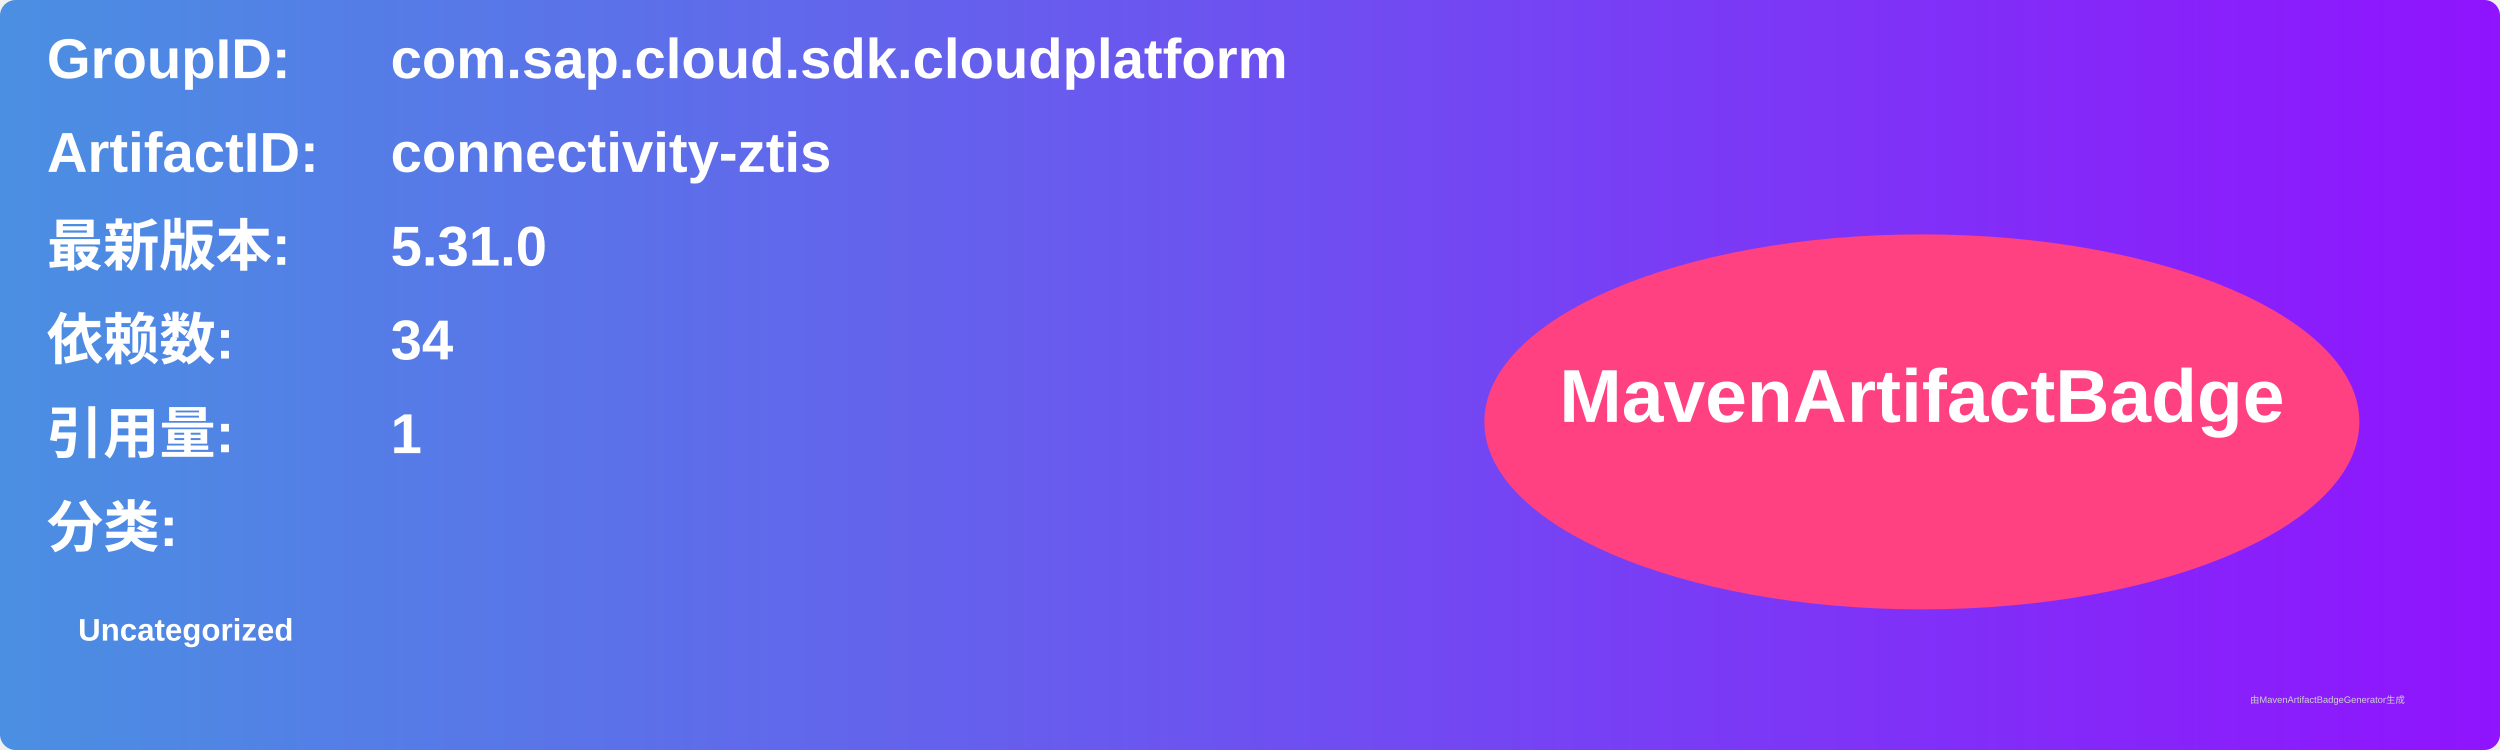
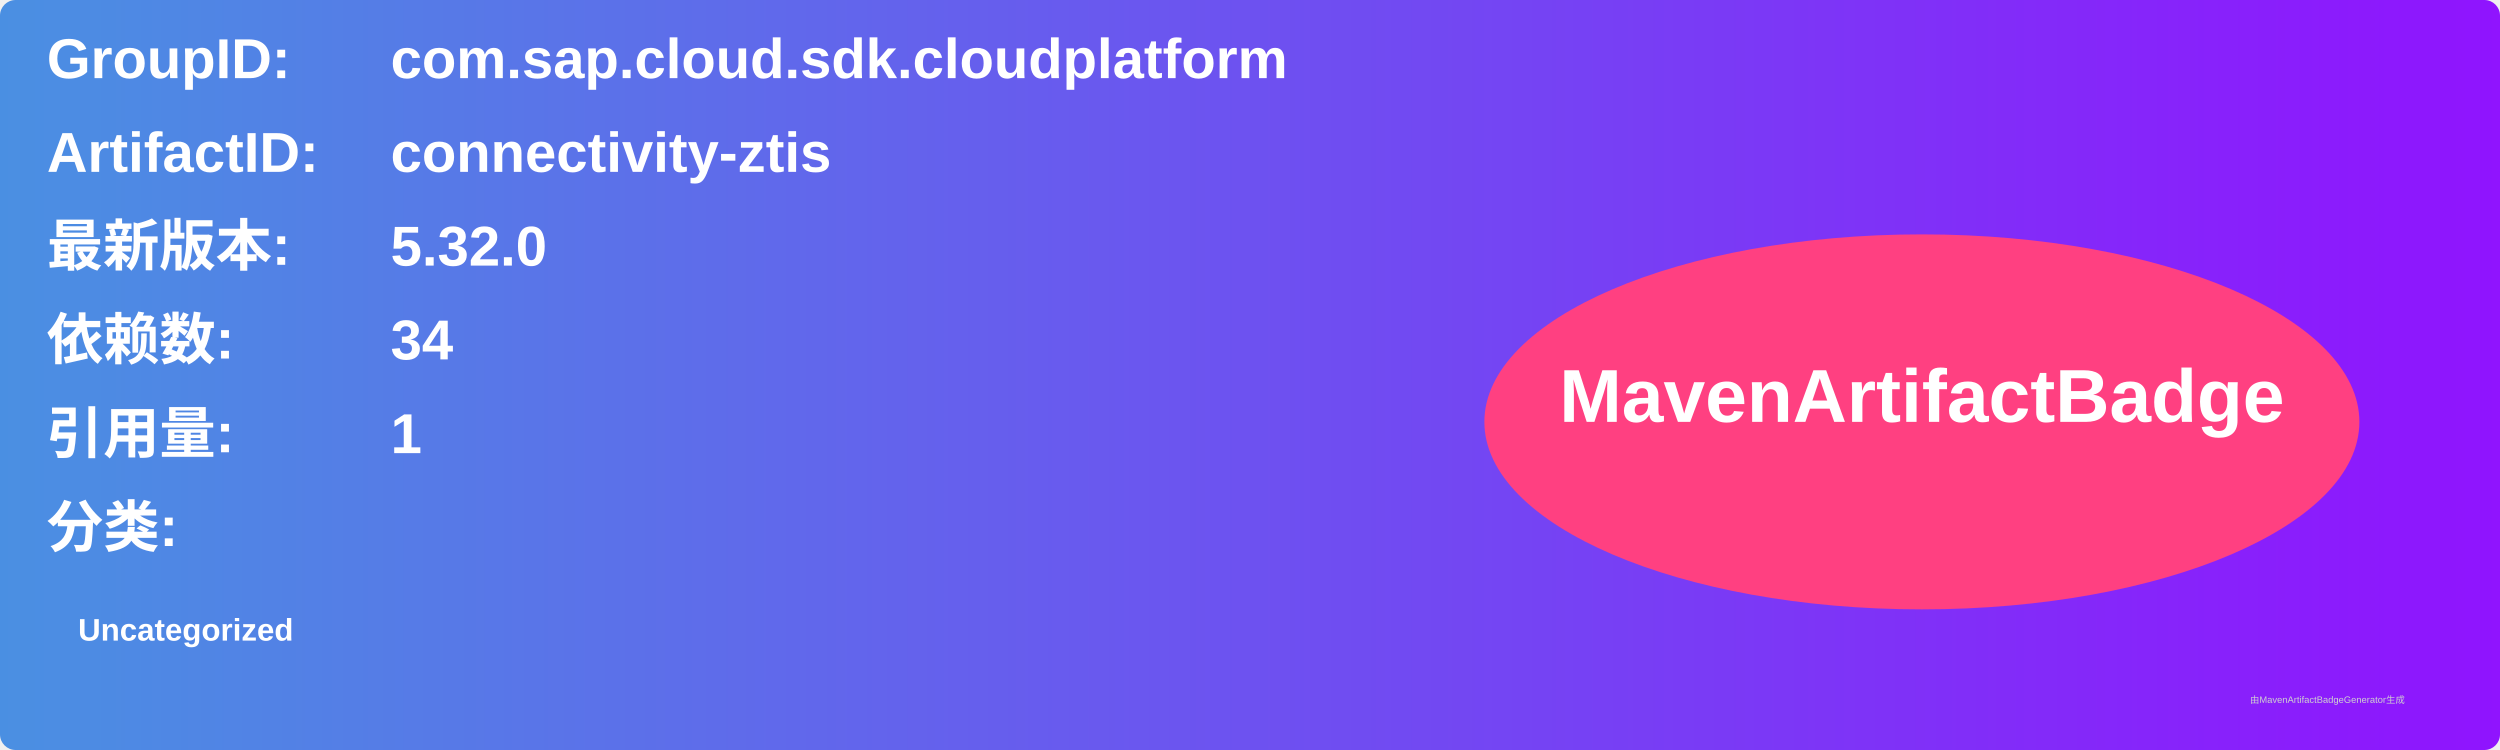
<svg xmlns="http://www.w3.org/2000/svg" width="800" height="240" viewBox="0 0 800 240">
  <linearGradient id="grad" x1="0%" y1="0%" x2="100%" y2="0%">
    <stop offset="0%" stop-color="#4a90e2" />
    <stop offset="100%" stop-color="#9013fe" />
  </linearGradient>
  <rect width="100%" height="100%" rx="5" ry="5" fill="url(#grad)" />
  <g transform="translate(15, 15)">
    <text x="0" y="10" font-family="Arial" font-size="18" fill="white" font-weight="bold" width="260">GroupID:</text>
    <text x="110" y="10" font-family="Arial" font-size="18" fill="white" font-weight="bold" width="460">com.sap.cloud.sdk.cloudplatform</text>
    <text x="0" y="40" font-family="Arial" font-size="18" fill="white" font-weight="bold" width="260">ArtifactID:</text>
    <text x="110" y="40" font-family="Arial" font-size="18" fill="white" font-weight="bold" width="460">connectivity-ztis</text>
    <text x="0" y="70" font-family="Arial" font-size="18" fill="white" font-weight="bold">最新版本:</text>
    <text x="110" y="70" font-family="Arial" font-size="18" fill="white" font-weight="bold">
-       <tspan font-weight="bold">5.31.0</tspan>
+       <tspan font-weight="bold">5.32.0</tspan>
    </text>
    <text x="0" y="100" font-family="Arial" font-size="18" fill="white" font-weight="bold">依赖数: </text>
    <text x="110" y="100" font-family="Arial" font-size="18" fill="white">
      <tspan font-weight="bold">34</tspan>
    </text>
    <text x="0" y="130" font-family="Arial" font-size="18" fill="white" font-weight="bold">引用量: </text>
    <text x="110" y="130" font-family="Arial" font-size="18" fill="white">
      <tspan font-weight="bold">1</tspan>
    </text>
    <text x="0" y="160" font-family="Arial" font-size="18" fill="white" font-weight="bold">分类:</text>
    <text x="10" y="190" font-family="Arial" font-size="10" fill="white">
      <tspan font-weight="bold">Uncategorized</tspan>
    </text>
    <ellipse cx="600" cy="120" rx="140" ry="60" fill="#ff4081" />
    <text x="600" y="120" text-anchor="middle" font-family="Arial" font-size="24" fill="white" font-weight="bold">MavenArtifactBadge</text>
  </g>
  <text x="720" y="225" font-family="Arial" font-size="3" fill="#d0d0d0">由MavenArtifactBadgeGenerator生成</text>
</svg>
